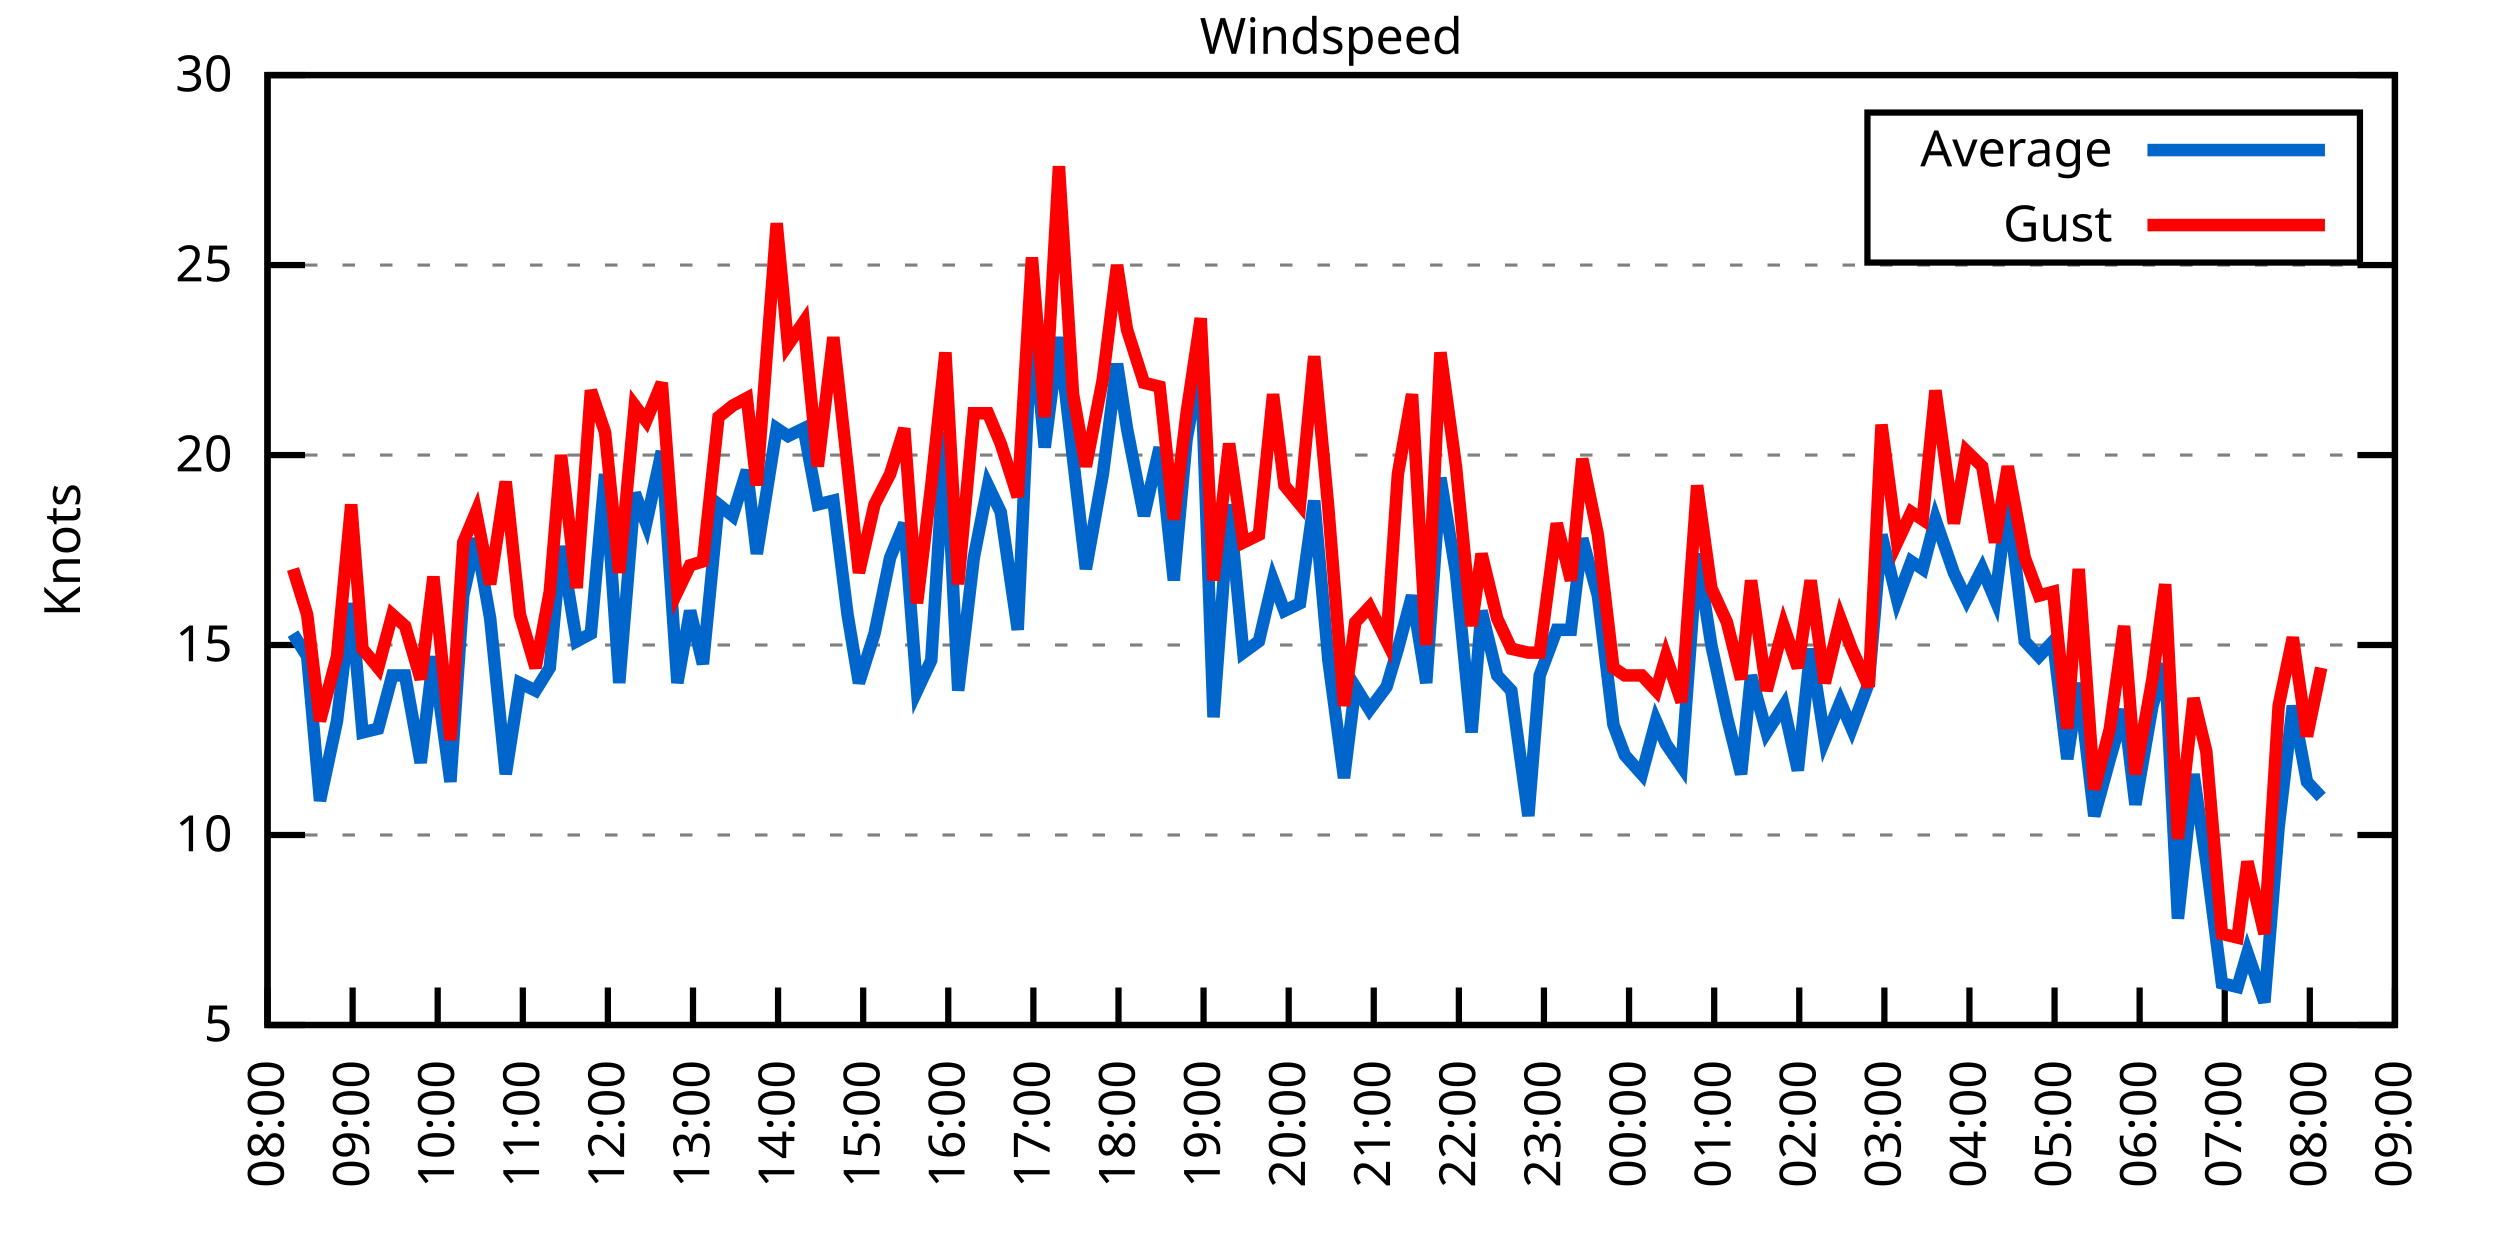
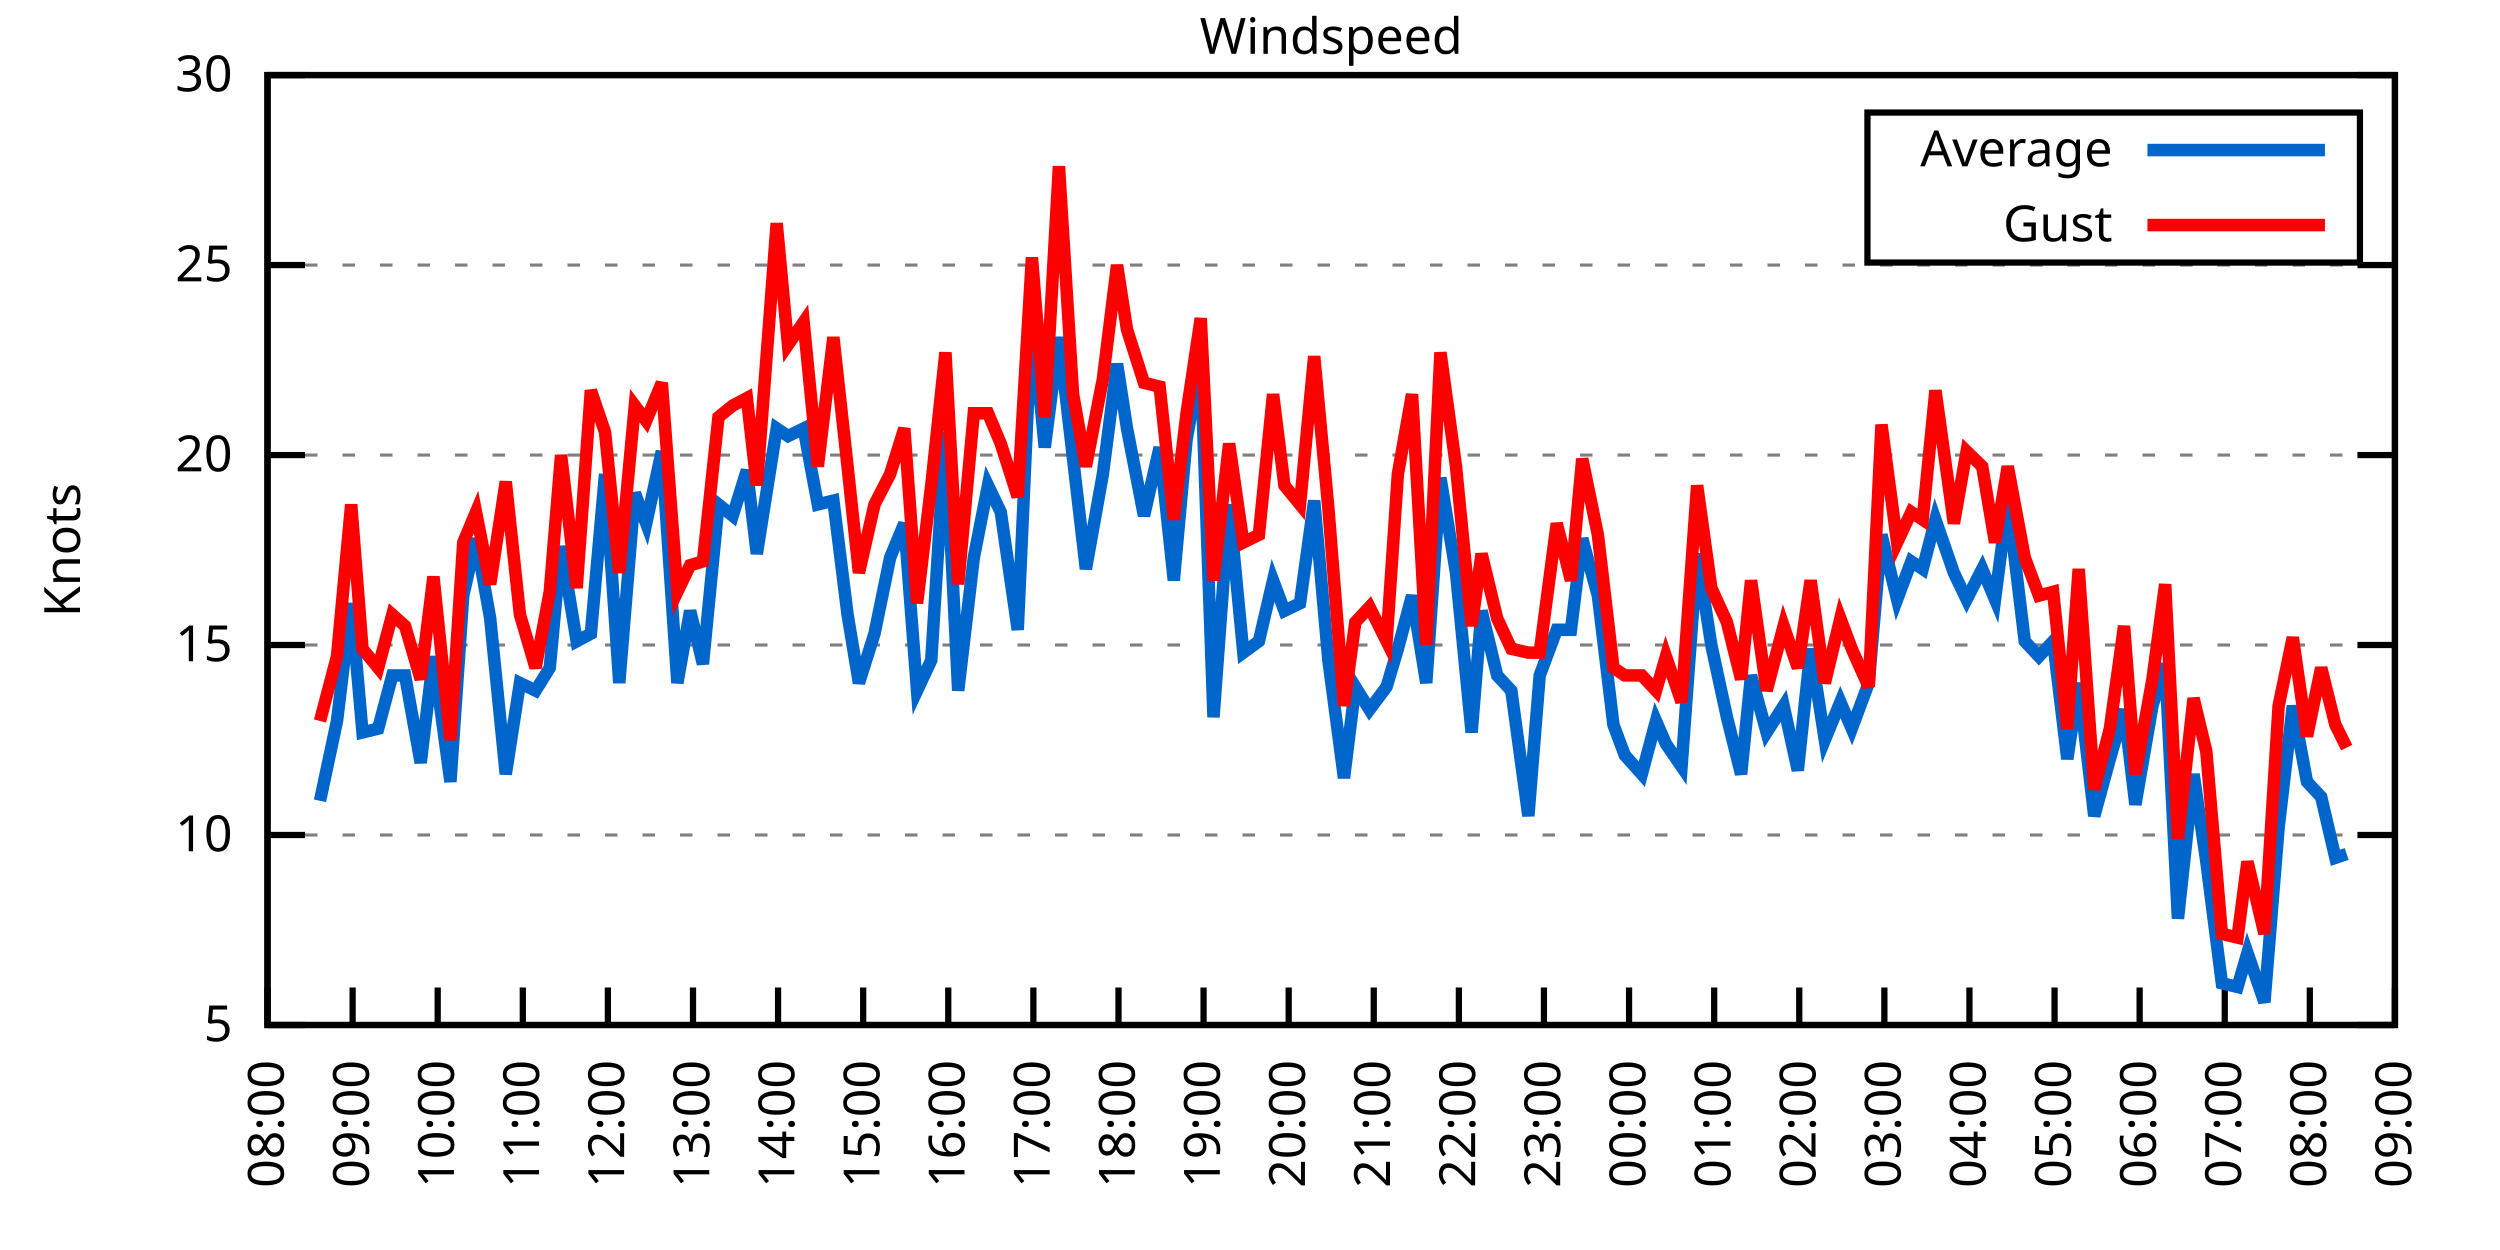
<svg xmlns="http://www.w3.org/2000/svg" xmlns:xlink="http://www.w3.org/1999/xlink" width="400" height="200" viewBox="0 0 400 200">
  <g id="gnuplot_canvas">
    <rect x="0" y="0" width="400" height="200" fill="none" />
    <defs>
      <circle id="gpDot" r="0.5" stroke-width="0.5" stroke="currentColor" />
      <path id="gpPt0" stroke-width="0.333" stroke="currentColor" d="M-1,0 h2 M0,-1 v2" />
      <path id="gpPt1" stroke-width="0.333" stroke="currentColor" d="M-1,-1 L1,1 M1,-1 L-1,1" />
      <path id="gpPt2" stroke-width="0.333" stroke="currentColor" d="M-1,0 L1,0 M0,-1 L0,1 M-1,-1 L1,1 M-1,1 L1,-1" />
      <rect id="gpPt3" stroke-width="0.333" stroke="currentColor" x="-1" y="-1" width="2" height="2" />
      <rect id="gpPt4" stroke-width="0.333" stroke="currentColor" fill="currentColor" x="-1" y="-1" width="2" height="2" />
      <circle id="gpPt5" stroke-width="0.333" stroke="currentColor" cx="0" cy="0" r="1" />
      <use xlink:href="#gpPt5" id="gpPt6" fill="currentColor" stroke="none" />
      <path id="gpPt7" stroke-width="0.333" stroke="currentColor" d="M0,-1.33 L-1.33,0.67 L1.33,0.67 z" />
      <use xlink:href="#gpPt7" id="gpPt8" fill="currentColor" stroke="none" />
      <use xlink:href="#gpPt7" id="gpPt9" stroke="currentColor" transform="rotate(180)" />
      <use xlink:href="#gpPt9" id="gpPt10" fill="currentColor" stroke="none" />
      <use xlink:href="#gpPt3" id="gpPt11" stroke="currentColor" transform="rotate(45)" />
      <use xlink:href="#gpPt11" id="gpPt12" fill="currentColor" stroke="none" />
      <path id="gpPt13" stroke-width="0.333" stroke="currentColor" d="M0,1.330 L1.265,0.411 L0.782,-1.067 L-0.782,-1.076 L-1.265,0.411 z" />
      <use xlink:href="#gpPt13" id="gpPt14" fill="currentColor" stroke="none" />
      <filter id="textbox" filterUnits="objectBoundingBox" x="0" y="0" height="1" width="1">
        <feFlood flood-color="white" flood-opacity="1" result="bgnd" />
        <feComposite in="SourceGraphic" in2="bgnd" operator="atop" />
      </filter>
      <filter id="greybox" filterUnits="objectBoundingBox" x="0" y="0" height="1" width="1">
        <feFlood flood-color="lightgrey" flood-opacity="1" result="grey" />
        <feComposite in="SourceGraphic" in2="grey" operator="atop" />
      </filter>
    </defs>
    <g fill="none" color="white" stroke="currentColor" stroke-width="1.00" stroke-linecap="butt" stroke-linejoin="miter">
</g>
    <g fill="none" color="black" stroke="currentColor" stroke-width="1.00" stroke-linecap="butt" stroke-linejoin="miter">
      <g stroke="none" shape-rendering="crispEdges">
        <polygon fill="rgb(255, 255, 255)" points="42.80,164.00 383.18,164.00 383.18,12.02 42.80,12.02 " />
      </g>
    </g>
    <g fill="none" color="black" stroke="currentColor" stroke-width="1.00" stroke-linecap="butt" stroke-linejoin="miter">
</g>
    <g fill="none" color="black" stroke="black" stroke-width="0.50" stroke-linecap="butt" stroke-linejoin="miter">
</g>
    <g fill="none" color="gray" stroke="currentColor" stroke-width="0.50" stroke-linecap="butt" stroke-linejoin="miter">
      <path stroke="gray" stroke-dasharray="2,4" class="gridline" d="M42.80,164.00 L383.19,164.00  " />
    </g>
    <g fill="none" color="gray" stroke="gray" stroke-width="1.00" stroke-linecap="butt" stroke-linejoin="miter">
</g>
    <g fill="none" color="black" stroke="currentColor" stroke-width="1.00" stroke-linecap="butt" stroke-linejoin="miter">
      <path stroke="black" d="M42.80,164.00 L48.80,164.00 M383.19,164.00 L377.19,164.00  " />
      <g transform="translate(37.20,166.60)" stroke="none" fill="black" font-family="Sans" font-size="8.00" text-anchor="end">
        <text>
          <tspan font-family="Sans"> 5</tspan>
        </text>
      </g>
    </g>
    <g fill="none" color="black" stroke="currentColor" stroke-width="1.00" stroke-linecap="butt" stroke-linejoin="miter">
</g>
    <g fill="none" color="black" stroke="black" stroke-width="0.50" stroke-linecap="butt" stroke-linejoin="miter">
</g>
    <g fill="none" color="gray" stroke="currentColor" stroke-width="0.50" stroke-linecap="butt" stroke-linejoin="miter">
      <path stroke="gray" stroke-dasharray="2,4" class="gridline" d="M42.80,133.60 L383.19,133.60  " />
    </g>
    <g fill="none" color="gray" stroke="gray" stroke-width="1.00" stroke-linecap="butt" stroke-linejoin="miter">
</g>
    <g fill="none" color="black" stroke="currentColor" stroke-width="1.00" stroke-linecap="butt" stroke-linejoin="miter">
      <path stroke="black" d="M42.80,133.60 L48.80,133.60 M383.19,133.60 L377.19,133.60  " />
      <g transform="translate(37.20,136.20)" stroke="none" fill="black" font-family="Sans" font-size="8.00" text-anchor="end">
        <text>
          <tspan font-family="Sans"> 10</tspan>
        </text>
      </g>
    </g>
    <g fill="none" color="black" stroke="currentColor" stroke-width="1.00" stroke-linecap="butt" stroke-linejoin="miter">
</g>
    <g fill="none" color="black" stroke="black" stroke-width="0.50" stroke-linecap="butt" stroke-linejoin="miter">
</g>
    <g fill="none" color="gray" stroke="currentColor" stroke-width="0.50" stroke-linecap="butt" stroke-linejoin="miter">
      <path stroke="gray" stroke-dasharray="2,4" class="gridline" d="M42.80,103.20 L383.19,103.20  " />
    </g>
    <g fill="none" color="gray" stroke="gray" stroke-width="1.00" stroke-linecap="butt" stroke-linejoin="miter">
</g>
    <g fill="none" color="black" stroke="currentColor" stroke-width="1.00" stroke-linecap="butt" stroke-linejoin="miter">
      <path stroke="black" d="M42.80,103.20 L48.80,103.20 M383.19,103.20 L377.19,103.20  " />
      <g transform="translate(37.20,105.80)" stroke="none" fill="black" font-family="Sans" font-size="8.00" text-anchor="end">
        <text>
          <tspan font-family="Sans"> 15</tspan>
        </text>
      </g>
    </g>
    <g fill="none" color="black" stroke="currentColor" stroke-width="1.00" stroke-linecap="butt" stroke-linejoin="miter">
</g>
    <g fill="none" color="black" stroke="black" stroke-width="0.50" stroke-linecap="butt" stroke-linejoin="miter">
</g>
    <g fill="none" color="gray" stroke="currentColor" stroke-width="0.50" stroke-linecap="butt" stroke-linejoin="miter">
      <path stroke="gray" stroke-dasharray="2,4" class="gridline" d="M42.80,72.81 L383.19,72.81  " />
    </g>
    <g fill="none" color="gray" stroke="gray" stroke-width="1.00" stroke-linecap="butt" stroke-linejoin="miter">
</g>
    <g fill="none" color="black" stroke="currentColor" stroke-width="1.00" stroke-linecap="butt" stroke-linejoin="miter">
      <path stroke="black" d="M42.80,72.81 L48.80,72.81 M383.19,72.81 L377.19,72.81  " />
      <g transform="translate(37.20,75.41)" stroke="none" fill="black" font-family="Sans" font-size="8.00" text-anchor="end">
        <text>
          <tspan font-family="Sans"> 20</tspan>
        </text>
      </g>
    </g>
    <g fill="none" color="black" stroke="currentColor" stroke-width="1.00" stroke-linecap="butt" stroke-linejoin="miter">
</g>
    <g fill="none" color="black" stroke="black" stroke-width="0.50" stroke-linecap="butt" stroke-linejoin="miter">
</g>
    <g fill="none" color="gray" stroke="currentColor" stroke-width="0.50" stroke-linecap="butt" stroke-linejoin="miter">
      <path stroke="gray" stroke-dasharray="2,4" class="gridline" d="M42.80,42.41 L383.19,42.41  " />
    </g>
    <g fill="none" color="gray" stroke="gray" stroke-width="1.00" stroke-linecap="butt" stroke-linejoin="miter">
</g>
    <g fill="none" color="black" stroke="currentColor" stroke-width="1.00" stroke-linecap="butt" stroke-linejoin="miter">
      <path stroke="black" d="M42.80,42.41 L48.80,42.41 M383.19,42.41 L377.19,42.41  " />
      <g transform="translate(37.20,45.01)" stroke="none" fill="black" font-family="Sans" font-size="8.00" text-anchor="end">
        <text>
          <tspan font-family="Sans"> 25</tspan>
        </text>
      </g>
    </g>
    <g fill="none" color="black" stroke="currentColor" stroke-width="1.00" stroke-linecap="butt" stroke-linejoin="miter">
</g>
    <g fill="none" color="black" stroke="black" stroke-width="0.50" stroke-linecap="butt" stroke-linejoin="miter">
</g>
    <g fill="none" color="gray" stroke="currentColor" stroke-width="0.50" stroke-linecap="butt" stroke-linejoin="miter">
      <path stroke="gray" stroke-dasharray="2,4" class="gridline" d="M42.80,12.01 L383.19,12.01  " />
    </g>
    <g fill="none" color="gray" stroke="gray" stroke-width="1.00" stroke-linecap="butt" stroke-linejoin="miter">
</g>
    <g fill="none" color="black" stroke="currentColor" stroke-width="1.00" stroke-linecap="butt" stroke-linejoin="miter">
      <path stroke="black" d="M42.80,12.01 L48.80,12.01 M383.19,12.01 L377.19,12.01  " />
      <g transform="translate(37.20,14.61)" stroke="none" fill="black" font-family="Sans" font-size="8.00" text-anchor="end">
        <text>
          <tspan font-family="Sans"> 30</tspan>
        </text>
      </g>
    </g>
    <g fill="none" color="black" stroke="currentColor" stroke-width="1.00" stroke-linecap="butt" stroke-linejoin="miter">
      <path stroke="black" d="M42.80,164.00 L42.80,158.00  " />
      <g transform="translate(45.40,169.60) rotate(270.00)" stroke="none" fill="black" font-family="Sans" font-size="8.00" text-anchor="end">
        <text>
          <tspan font-family="Sans">08:00</tspan>
        </text>
      </g>
    </g>
    <g fill="none" color="black" stroke="currentColor" stroke-width="1.00" stroke-linecap="butt" stroke-linejoin="miter">
      <path stroke="black" d="M56.42,164.00 L56.42,158.00  " />
      <g transform="translate(59.02,169.60) rotate(270.00)" stroke="none" fill="black" font-family="Sans" font-size="8.00" text-anchor="end">
        <text>
          <tspan font-family="Sans">09:00</tspan>
        </text>
      </g>
    </g>
    <g fill="none" color="black" stroke="currentColor" stroke-width="1.00" stroke-linecap="butt" stroke-linejoin="miter">
      <path stroke="black" d="M70.03,164.00 L70.03,158.00  " />
      <g transform="translate(72.63,169.60) rotate(270.00)" stroke="none" fill="black" font-family="Sans" font-size="8.00" text-anchor="end">
        <text>
          <tspan font-family="Sans">10:00</tspan>
        </text>
      </g>
    </g>
    <g fill="none" color="black" stroke="currentColor" stroke-width="1.00" stroke-linecap="butt" stroke-linejoin="miter">
      <path stroke="black" d="M83.65,164.00 L83.65,158.00  " />
      <g transform="translate(86.25,169.60) rotate(270.00)" stroke="none" fill="black" font-family="Sans" font-size="8.00" text-anchor="end">
        <text>
          <tspan font-family="Sans">11:00</tspan>
        </text>
      </g>
    </g>
    <g fill="none" color="black" stroke="currentColor" stroke-width="1.00" stroke-linecap="butt" stroke-linejoin="miter">
      <path stroke="black" d="M97.26,164.00 L97.26,158.00  " />
      <g transform="translate(99.86,169.60) rotate(270.00)" stroke="none" fill="black" font-family="Sans" font-size="8.00" text-anchor="end">
        <text>
          <tspan font-family="Sans">12:00</tspan>
        </text>
      </g>
    </g>
    <g fill="none" color="black" stroke="currentColor" stroke-width="1.00" stroke-linecap="butt" stroke-linejoin="miter">
      <path stroke="black" d="M110.88,164.00 L110.88,158.00  " />
      <g transform="translate(113.48,169.60) rotate(270.00)" stroke="none" fill="black" font-family="Sans" font-size="8.00" text-anchor="end">
        <text>
          <tspan font-family="Sans">13:00</tspan>
        </text>
      </g>
    </g>
    <g fill="none" color="black" stroke="currentColor" stroke-width="1.00" stroke-linecap="butt" stroke-linejoin="miter">
      <path stroke="black" d="M124.49,164.00 L124.49,158.00  " />
      <g transform="translate(127.09,169.60) rotate(270.00)" stroke="none" fill="black" font-family="Sans" font-size="8.00" text-anchor="end">
        <text>
          <tspan font-family="Sans">14:00</tspan>
        </text>
      </g>
    </g>
    <g fill="none" color="black" stroke="currentColor" stroke-width="1.00" stroke-linecap="butt" stroke-linejoin="miter">
      <path stroke="black" d="M138.11,164.00 L138.11,158.00  " />
      <g transform="translate(140.71,169.60) rotate(270.00)" stroke="none" fill="black" font-family="Sans" font-size="8.00" text-anchor="end">
        <text>
          <tspan font-family="Sans">15:00</tspan>
        </text>
      </g>
    </g>
    <g fill="none" color="black" stroke="currentColor" stroke-width="1.00" stroke-linecap="butt" stroke-linejoin="miter">
      <path stroke="black" d="M151.72,164.00 L151.72,158.00  " />
      <g transform="translate(154.32,169.60) rotate(270.00)" stroke="none" fill="black" font-family="Sans" font-size="8.00" text-anchor="end">
        <text>
          <tspan font-family="Sans">16:00</tspan>
        </text>
      </g>
    </g>
    <g fill="none" color="black" stroke="currentColor" stroke-width="1.00" stroke-linecap="butt" stroke-linejoin="miter">
      <path stroke="black" d="M165.34,164.00 L165.34,158.00  " />
      <g transform="translate(167.94,169.60) rotate(270.00)" stroke="none" fill="black" font-family="Sans" font-size="8.00" text-anchor="end">
        <text>
          <tspan font-family="Sans">17:00</tspan>
        </text>
      </g>
    </g>
    <g fill="none" color="black" stroke="currentColor" stroke-width="1.00" stroke-linecap="butt" stroke-linejoin="miter">
      <path stroke="black" d="M178.96,164.00 L178.96,158.00  " />
      <g transform="translate(181.56,169.60) rotate(270.00)" stroke="none" fill="black" font-family="Sans" font-size="8.00" text-anchor="end">
        <text>
          <tspan font-family="Sans">18:00</tspan>
        </text>
      </g>
    </g>
    <g fill="none" color="black" stroke="currentColor" stroke-width="1.00" stroke-linecap="butt" stroke-linejoin="miter">
      <path stroke="black" d="M192.57,164.00 L192.57,158.00  " />
      <g transform="translate(195.17,169.60) rotate(270.00)" stroke="none" fill="black" font-family="Sans" font-size="8.00" text-anchor="end">
        <text>
          <tspan font-family="Sans">19:00</tspan>
        </text>
      </g>
    </g>
    <g fill="none" color="black" stroke="currentColor" stroke-width="1.00" stroke-linecap="butt" stroke-linejoin="miter">
      <path stroke="black" d="M206.19,164.00 L206.19,158.00  " />
      <g transform="translate(208.79,169.60) rotate(270.00)" stroke="none" fill="black" font-family="Sans" font-size="8.00" text-anchor="end">
        <text>
          <tspan font-family="Sans">20:00</tspan>
        </text>
      </g>
    </g>
    <g fill="none" color="black" stroke="currentColor" stroke-width="1.00" stroke-linecap="butt" stroke-linejoin="miter">
      <path stroke="black" d="M219.80,164.00 L219.80,158.00  " />
      <g transform="translate(222.40,169.60) rotate(270.00)" stroke="none" fill="black" font-family="Sans" font-size="8.00" text-anchor="end">
        <text>
          <tspan font-family="Sans">21:00</tspan>
        </text>
      </g>
    </g>
    <g fill="none" color="black" stroke="currentColor" stroke-width="1.00" stroke-linecap="butt" stroke-linejoin="miter">
      <path stroke="black" d="M233.42,164.00 L233.42,158.00  " />
      <g transform="translate(236.02,169.60) rotate(270.00)" stroke="none" fill="black" font-family="Sans" font-size="8.00" text-anchor="end">
        <text>
          <tspan font-family="Sans">22:00</tspan>
        </text>
      </g>
    </g>
    <g fill="none" color="black" stroke="currentColor" stroke-width="1.00" stroke-linecap="butt" stroke-linejoin="miter">
      <path stroke="black" d="M247.03,164.00 L247.03,158.00  " />
      <g transform="translate(249.63,169.60) rotate(270.00)" stroke="none" fill="black" font-family="Sans" font-size="8.00" text-anchor="end">
        <text>
          <tspan font-family="Sans">23:00</tspan>
        </text>
      </g>
    </g>
    <g fill="none" color="black" stroke="currentColor" stroke-width="1.00" stroke-linecap="butt" stroke-linejoin="miter">
      <path stroke="black" d="M260.65,164.00 L260.65,158.00  " />
      <g transform="translate(263.25,169.60) rotate(270.00)" stroke="none" fill="black" font-family="Sans" font-size="8.00" text-anchor="end">
        <text>
          <tspan font-family="Sans">00:00</tspan>
        </text>
      </g>
    </g>
    <g fill="none" color="black" stroke="currentColor" stroke-width="1.00" stroke-linecap="butt" stroke-linejoin="miter">
      <path stroke="black" d="M274.27,164.00 L274.27,158.00  " />
      <g transform="translate(276.87,169.60) rotate(270.00)" stroke="none" fill="black" font-family="Sans" font-size="8.00" text-anchor="end">
        <text>
          <tspan font-family="Sans">01:00</tspan>
        </text>
      </g>
    </g>
    <g fill="none" color="black" stroke="currentColor" stroke-width="1.00" stroke-linecap="butt" stroke-linejoin="miter">
      <path stroke="black" d="M287.88,164.00 L287.88,158.00  " />
      <g transform="translate(290.48,169.60) rotate(270.00)" stroke="none" fill="black" font-family="Sans" font-size="8.00" text-anchor="end">
        <text>
          <tspan font-family="Sans">02:00</tspan>
        </text>
      </g>
    </g>
    <g fill="none" color="black" stroke="currentColor" stroke-width="1.00" stroke-linecap="butt" stroke-linejoin="miter">
      <path stroke="black" d="M301.50,164.00 L301.50,158.00  " />
      <g transform="translate(304.10,169.60) rotate(270.00)" stroke="none" fill="black" font-family="Sans" font-size="8.00" text-anchor="end">
        <text>
          <tspan font-family="Sans">03:00</tspan>
        </text>
      </g>
    </g>
    <g fill="none" color="black" stroke="currentColor" stroke-width="1.00" stroke-linecap="butt" stroke-linejoin="miter">
      <path stroke="black" d="M315.11,164.00 L315.11,158.00  " />
      <g transform="translate(317.71,169.60) rotate(270.00)" stroke="none" fill="black" font-family="Sans" font-size="8.00" text-anchor="end">
        <text>
          <tspan font-family="Sans">04:00</tspan>
        </text>
      </g>
    </g>
    <g fill="none" color="black" stroke="currentColor" stroke-width="1.00" stroke-linecap="butt" stroke-linejoin="miter">
      <path stroke="black" d="M328.73,164.00 L328.73,158.00  " />
      <g transform="translate(331.33,169.60) rotate(270.00)" stroke="none" fill="black" font-family="Sans" font-size="8.00" text-anchor="end">
        <text>
          <tspan font-family="Sans">05:00</tspan>
        </text>
      </g>
    </g>
    <g fill="none" color="black" stroke="currentColor" stroke-width="1.00" stroke-linecap="butt" stroke-linejoin="miter">
      <path stroke="black" d="M342.34,164.00 L342.34,158.00  " />
      <g transform="translate(344.94,169.60) rotate(270.00)" stroke="none" fill="black" font-family="Sans" font-size="8.00" text-anchor="end">
        <text>
          <tspan font-family="Sans">06:00</tspan>
        </text>
      </g>
    </g>
    <g fill="none" color="black" stroke="currentColor" stroke-width="1.00" stroke-linecap="butt" stroke-linejoin="miter">
      <path stroke="black" d="M355.96,164.00 L355.96,158.00  " />
      <g transform="translate(358.56,169.60) rotate(270.00)" stroke="none" fill="black" font-family="Sans" font-size="8.00" text-anchor="end">
        <text>
          <tspan font-family="Sans">07:00</tspan>
        </text>
      </g>
    </g>
    <g fill="none" color="black" stroke="currentColor" stroke-width="1.00" stroke-linecap="butt" stroke-linejoin="miter">
      <path stroke="black" d="M369.57,164.00 L369.57,158.00  " />
      <g transform="translate(372.17,169.60) rotate(270.00)" stroke="none" fill="black" font-family="Sans" font-size="8.00" text-anchor="end">
        <text>
          <tspan font-family="Sans">08:00</tspan>
        </text>
      </g>
    </g>
    <g fill="none" color="black" stroke="currentColor" stroke-width="1.00" stroke-linecap="butt" stroke-linejoin="miter">
      <path stroke="black" d="M383.19,164.00 L383.19,158.00  " />
      <g transform="translate(385.79,169.60) rotate(270.00)" stroke="none" fill="black" font-family="Sans" font-size="8.00" text-anchor="end">
        <text>
          <tspan font-family="Sans">09:00</tspan>
        </text>
      </g>
    </g>
    <g fill="none" color="black" stroke="currentColor" stroke-width="1.00" stroke-linecap="butt" stroke-linejoin="miter">
</g>
    <g fill="none" color="black" stroke="currentColor" stroke-width="1.00" stroke-linecap="butt" stroke-linejoin="miter">
      <path stroke="black" d="M42.80,12.01 L42.80,164.00 L383.19,164.00 L383.19,12.01 L42.80,12.01 Z  " />
    </g>
    <g fill="none" color="black" stroke="currentColor" stroke-width="1.00" stroke-linecap="butt" stroke-linejoin="miter">
</g>
    <g fill="none" color="black" stroke="currentColor" stroke-width="1.00" stroke-linecap="butt" stroke-linejoin="miter">
      <path stroke="black" d="M298.79,42.01 L298.79,18.01 L377.59,18.01 L377.59,42.01 L298.79,42.01 Z  " />
    </g>
    <g id="Windspeed_plot_1">
      <g fill="none" color="white" stroke="black" stroke-width="2.00" stroke-linecap="butt" stroke-linejoin="miter">
</g>
      <g fill="none" color="black" stroke="currentColor" stroke-width="2.00" stroke-linecap="butt" stroke-linejoin="miter">
        <g transform="translate(337.99,26.61)" stroke="none" fill="black" font-family="Sans" font-size="8.00" text-anchor="end">
          <text>
            <tspan font-family="Sans">Average</tspan>
          </text>
        </g>
      </g>
      <g fill="none" color="black" stroke="currentColor" stroke-width="2.00" stroke-linecap="butt" stroke-linejoin="miter">
-         <path stroke="rgb(  0, 102, 204)" d="M343.59,24.01 L371.99,24.01 M46.88,101.38 L49.15,105.03 L51.20,128.13 L53.92,115.36 L56.19,96.52 L58.00,117.19   L60.50,116.58 L62.77,108.07 L64.81,108.07 L67.31,122.05 L69.35,105.03 L72.07,125.09 L74.12,95.30 L76.16,86.18   L78.43,98.95 L80.92,123.87 L83.19,109.28 L85.69,110.50 L87.96,106.85 L89.77,87.40 L92.27,102.60 L94.54,101.38   L96.81,75.85 L99.08,109.28 L101.57,78.89 L103.39,83.75 L105.89,72.20 L108.38,109.28 L110.42,97.73 L112.47,106.24   L114.96,80.71 L117.23,82.53 L119.50,75.24 L121.09,88.61 L124.27,68.55 L126.08,69.77 L128.58,68.55 L130.85,80.71   L133.34,80.10 L135.61,98.34 L137.43,109.28 L139.92,101.38 L142.42,89.22 L144.69,83.75 L146.73,110.50 L149.00,105.64   L151.27,69.16 L153.31,110.50 L155.81,89.22 L158.08,77.67 L160.12,81.93 L162.84,100.77 L165.11,50.31 L167.16,71.59   L169.43,53.96 L171.69,73.41 L173.74,91.04 L176.46,75.85 L178.73,58.21 L180.32,68.55 L183.04,82.53 L185.54,71.59   L187.81,92.87 L189.85,70.37 L192.12,57.61 L194.16,114.76 L196.66,80.71 L198.93,104.42 L201.42,102.60 L203.69,92.87   L205.51,97.73 L208.00,96.52 L210.27,80.10 L212.54,105.64 L215.04,124.48 L216.85,109.89 L219.12,113.54 L221.85,109.89   L223.66,103.81 L225.93,95.30 L228.20,109.28 L230.47,76.45 L232.96,91.65 L235.46,117.19 L237.05,97.73 L239.55,108.07   L241.81,110.50 L244.54,130.56 L246.35,108.07 L249.08,100.77 L251.35,100.77 L253.16,86.18 L255.66,95.30 L258.15,115.97   L259.97,120.83 L262.69,123.87 L264.96,115.36 L266.55,119.01 L269.05,122.66 L271.54,88.61 L273.81,103.20 L276.31,114.76   L278.58,123.87 L280.17,108.07 L282.66,117.19 L285.38,112.93 L287.65,123.27 L289.70,103.81 L291.97,118.40 L294.46,112.32   L296.28,116.58 L299.00,109.28 L301.04,85.57 L303.54,95.91 L305.81,89.83 L307.62,91.04 L309.67,83.14 L312.62,91.65   L314.66,95.91 L317.15,91.04 L319.20,95.91 L321.24,80.10 L323.96,102.60 L326.23,105.03 L328.50,102.60 L330.77,121.44   L332.59,109.28 L335.08,130.56 L337.58,121.44 L339.85,113.54 L341.66,128.74 L344.39,112.93 L346.43,106.24 L348.47,146.98   L350.97,123.87 L353.01,137.86 L355.50,157.31 L358.00,157.92 L359.59,152.45 L362.31,160.35 L364.58,132.39 L366.85,112.93   L369.12,125.09 L371.39,127.52  " />
+         <path stroke="rgb(  0, 102, 204)" d="M343.59,24.01 L371.99,24.01 M51.20,128.13 L53.92,115.36 L56.19,96.52 L58.00,117.19 L60.50,116.58 L62.77,108.07   L64.81,108.07 L67.31,122.05 L69.35,105.03 L72.07,125.09 L74.12,95.30 L76.16,86.18 L78.43,98.95 L80.92,123.87   L83.19,109.28 L85.69,110.50 L87.96,106.85 L89.77,87.40 L92.27,102.60 L94.54,101.38 L96.81,75.85 L99.08,109.28   L101.57,78.89 L103.39,83.75 L105.89,72.20 L108.38,109.28 L110.42,97.73 L112.47,106.24 L114.96,80.71 L117.23,82.53   L119.50,75.24 L121.09,88.61 L124.27,68.55 L126.08,69.77 L128.58,68.55 L130.85,80.71 L133.34,80.10 L135.61,98.34   L137.43,109.28 L139.92,101.38 L142.42,89.22 L144.69,83.75 L146.73,110.50 L149.00,105.64 L151.27,69.16 L153.31,110.50   L155.81,89.22 L158.08,77.67 L160.12,81.93 L162.84,100.77 L165.11,50.31 L167.16,71.59 L169.43,53.96 L171.69,73.41   L173.74,91.04 L176.46,75.85 L178.73,58.21 L180.32,68.55 L183.04,82.53 L185.54,71.59 L187.81,92.87 L189.85,70.37   L192.12,57.61 L194.16,114.76 L196.66,80.71 L198.93,104.42 L201.42,102.60 L203.69,92.87 L205.51,97.73 L208.00,96.52   L210.27,80.10 L212.54,105.64 L215.04,124.48 L216.85,109.89 L219.12,113.54 L221.85,109.89 L223.66,103.81 L225.93,95.30   L228.20,109.28 L230.47,76.45 L232.96,91.65 L235.46,117.19 L237.05,97.73 L239.55,108.07 L241.81,110.50 L244.54,130.56   L246.35,108.07 L249.08,100.77 L251.35,100.77 L253.16,86.18 L255.66,95.30 L258.15,115.97 L259.97,120.83 L262.69,123.87   L264.96,115.36 L266.55,119.01 L269.05,122.66 L271.54,88.61 L273.81,103.20 L276.31,114.76 L278.58,123.87 L280.17,108.07   L282.66,117.19 L285.38,112.93 L287.65,123.27 L289.70,103.81 L291.97,118.40 L294.46,112.32 L296.28,116.58 L299.00,109.28   L301.04,85.57 L303.54,95.91 L305.81,89.83 L307.62,91.04 L309.67,83.14 L312.62,91.65 L314.66,95.91 L317.15,91.04   L319.20,95.91 L321.24,80.10 L323.96,102.60 L326.23,105.03 L328.50,102.60 L330.77,121.44 L332.59,109.28 L335.08,130.56   L337.58,121.44 L339.85,113.54 L341.66,128.74 L344.39,112.93 L346.43,106.24 L348.47,146.98 L350.97,123.87 L353.01,137.86   L355.50,157.31 L358.00,157.92 L359.59,152.45 L362.31,160.35 L364.58,132.39 L366.85,112.93 L369.12,125.09 L371.39,127.52   L373.66,137.25 L375.47,136.64  " />
      </g>
    </g>
    <g id="Windspeed_plot_2">
      <g fill="none" color="black" stroke="currentColor" stroke-width="2.00" stroke-linecap="butt" stroke-linejoin="miter">
        <g transform="translate(337.99,38.61)" stroke="none" fill="black" font-family="Sans" font-size="8.00" text-anchor="end">
          <text>
            <tspan font-family="Sans">Gust</tspan>
          </text>
        </g>
      </g>
      <g fill="none" color="black" stroke="currentColor" stroke-width="2.00" stroke-linecap="butt" stroke-linejoin="miter">
-         <path stroke="rgb(255,   0,   0)" d="M343.59,36.01 L371.99,36.01 M46.88,91.04 L49.15,98.34 L51.20,115.36 L53.92,105.03 L56.19,80.71 L58.00,103.81   L60.50,106.85 L62.77,98.34 L64.81,100.16 L67.31,108.68 L69.35,92.26 L72.07,118.40 L74.12,86.79 L76.16,81.93   L78.43,93.48 L80.92,77.06 L83.19,98.34 L85.69,106.85 L87.96,94.69 L89.77,72.81 L92.27,94.08 L94.54,62.47   L96.81,69.16 L99.08,91.65 L101.57,64.90 L103.39,67.33 L105.89,61.25 L108.38,94.69 L110.42,90.44 L112.47,89.83   L114.96,66.73 L117.23,64.90 L119.50,63.69 L121.09,77.67 L124.27,35.72 L126.08,55.18 L128.58,51.53 L130.85,74.63   L133.34,53.96 L135.61,74.63 L137.43,91.65 L139.92,80.71 L142.42,75.85 L144.69,68.55 L146.73,96.52 L149.00,77.67   L151.27,56.39 L153.31,93.48 L155.81,66.12 L158.08,66.12 L160.12,70.98 L162.84,79.49 L165.11,41.19 L167.16,66.73   L169.43,26.60 L171.69,63.08 L173.74,74.63 L176.46,60.65 L178.73,42.41 L180.32,52.74 L183.04,61.25 L185.54,61.86   L187.81,83.14 L189.85,66.12 L192.12,50.92 L194.16,92.87 L196.66,70.98 L198.93,86.79 L201.42,85.57 L203.69,63.08   L205.51,77.67 L208.00,80.71 L210.27,57.00 L212.54,81.32 L215.04,112.93 L216.85,99.56 L219.12,97.12 L221.85,102.60   L223.66,75.85 L225.93,63.08 L228.20,103.20 L230.47,56.39 L232.96,74.63 L235.46,100.16 L237.05,88.61 L239.55,98.95   L241.81,103.81 L244.54,104.42 L246.35,104.42 L249.08,83.75 L251.35,92.87 L253.16,73.41 L255.66,85.57 L258.15,106.85   L259.97,108.07 L262.69,108.07 L264.96,110.50 L266.55,105.03 L269.05,112.32 L271.54,77.67 L273.81,94.08 L276.31,99.56   L278.58,108.68 L280.17,92.87 L282.66,110.50 L285.38,100.16 L287.65,106.85 L289.70,92.87 L291.97,109.28 L294.46,98.95   L296.28,103.81 L299.00,109.89 L301.04,67.94 L303.54,86.79 L305.81,81.93 L307.62,83.14 L309.67,62.47 L312.62,83.75   L314.66,72.20 L317.15,74.63 L319.20,86.79 L321.24,74.63 L323.96,89.22 L326.23,95.30 L328.50,94.69 L330.77,116.58   L332.59,91.04 L335.08,126.31 L337.58,116.58 L339.85,100.16 L341.66,123.87 L344.39,108.68 L346.43,93.48 L348.47,134.21   L350.97,111.72 L353.01,120.23 L355.50,149.41 L358.00,150.02 L359.59,137.86 L362.31,149.41 L364.58,112.93 L366.85,101.99   L369.12,117.80 L371.39,106.85  " />
+         <path stroke="rgb(255,   0,   0)" d="M343.59,36.01 L371.99,36.01 M51.20,115.36 L53.92,105.03 L56.19,80.71 L58.00,103.81 L60.50,106.85 L62.77,98.34   L64.81,100.16 L67.31,108.68 L69.35,92.26 L72.07,118.40 L74.12,86.79 L76.16,81.93 L78.43,93.48 L80.92,77.06   L83.19,98.34 L85.69,106.85 L87.96,94.69 L89.77,72.81 L92.27,94.08 L94.54,62.47 L96.81,69.16 L99.08,91.65   L101.57,64.90 L103.39,67.33 L105.89,61.25 L108.38,94.69 L110.42,90.44 L112.47,89.83 L114.96,66.73 L117.23,64.90   L119.50,63.69 L121.09,77.67 L124.27,35.72 L126.08,55.18 L128.58,51.53 L130.85,74.63 L133.34,53.96 L135.61,74.63   L137.43,91.65 L139.92,80.71 L142.42,75.85 L144.69,68.55 L146.73,96.52 L149.00,77.67 L151.27,56.39 L153.31,93.48   L155.81,66.12 L158.08,66.12 L160.12,70.98 L162.84,79.49 L165.11,41.19 L167.16,66.73 L169.43,26.60 L171.69,63.08   L173.74,74.63 L176.46,60.65 L178.73,42.41 L180.32,52.74 L183.04,61.25 L185.54,61.86 L187.81,83.14 L189.85,66.12   L192.12,50.92 L194.16,92.87 L196.66,70.98 L198.93,86.79 L201.42,85.57 L203.69,63.08 L205.51,77.67 L208.00,80.71   L210.27,57.00 L212.54,81.32 L215.04,112.93 L216.85,99.56 L219.12,97.12 L221.85,102.60 L223.66,75.85 L225.93,63.08   L228.20,103.20 L230.47,56.39 L232.96,74.63 L235.46,100.16 L237.05,88.61 L239.55,98.95 L241.81,103.81 L244.54,104.42   L246.35,104.42 L249.08,83.75 L251.35,92.87 L253.16,73.41 L255.66,85.57 L258.15,106.85 L259.97,108.07 L262.69,108.07   L264.96,110.50 L266.55,105.03 L269.05,112.32 L271.54,77.67 L273.81,94.08 L276.31,99.56 L278.58,108.68 L280.17,92.87   L282.66,110.50 L285.38,100.16 L287.65,106.85 L289.70,92.87 L291.97,109.28 L294.46,98.95 L296.28,103.81 L299.00,109.89   L301.04,67.94 L303.54,86.79 L305.81,81.93 L307.62,83.14 L309.67,62.47 L312.62,83.75 L314.66,72.20 L317.15,74.63   L319.20,86.79 L321.24,74.63 L323.96,89.22 L326.23,95.30 L328.50,94.69 L330.77,116.58 L332.59,91.04 L335.08,126.31   L337.58,116.58 L339.85,100.16 L341.66,123.87 L344.39,108.68 L346.43,93.48 L348.47,134.21 L350.97,111.72 L353.01,120.23   L355.50,149.41 L358.00,150.02 L359.59,137.86 L362.31,149.41 L364.58,112.93 L366.85,101.99 L369.12,117.80 L371.39,106.85   L373.66,115.97 L375.47,119.62  " />
      </g>
    </g>
    <g fill="none" color="black" stroke="currentColor" stroke-width="2.00" stroke-linecap="butt" stroke-linejoin="miter">
</g>
    <g fill="none" color="black" stroke="black" stroke-width="1.00" stroke-linecap="butt" stroke-linejoin="miter">
</g>
    <g fill="none" color="black" stroke="currentColor" stroke-width="1.00" stroke-linecap="butt" stroke-linejoin="miter">
      <path stroke="black" d="M42.80,12.01 L42.80,164.00 L383.19,164.00 L383.19,12.01 L42.80,12.01 Z  " />
      <g transform="translate(12.80,88.01) rotate(270.00)" stroke="none" fill="black" font-family="Sans" font-size="8.00" text-anchor="middle">
        <text>
          <tspan font-family="Sans">Knots</tspan>
        </text>
      </g>
    </g>
    <g fill="none" color="black" stroke="currentColor" stroke-width="1.00" stroke-linecap="butt" stroke-linejoin="miter">
</g>
    <g fill="none" color="black" stroke="currentColor" stroke-width="1.00" stroke-linecap="butt" stroke-linejoin="miter">
      <g transform="translate(212.99,8.61)" stroke="none" fill="black" font-family="Sans" font-size="8.00" text-anchor="middle">
        <text>
          <tspan font-family="Sans">Windspeed</tspan>
        </text>
      </g>
    </g>
    <g fill="none" color="black" stroke="currentColor" stroke-width="1.00" stroke-linecap="butt" stroke-linejoin="miter">
</g>
  </g>
</svg>
